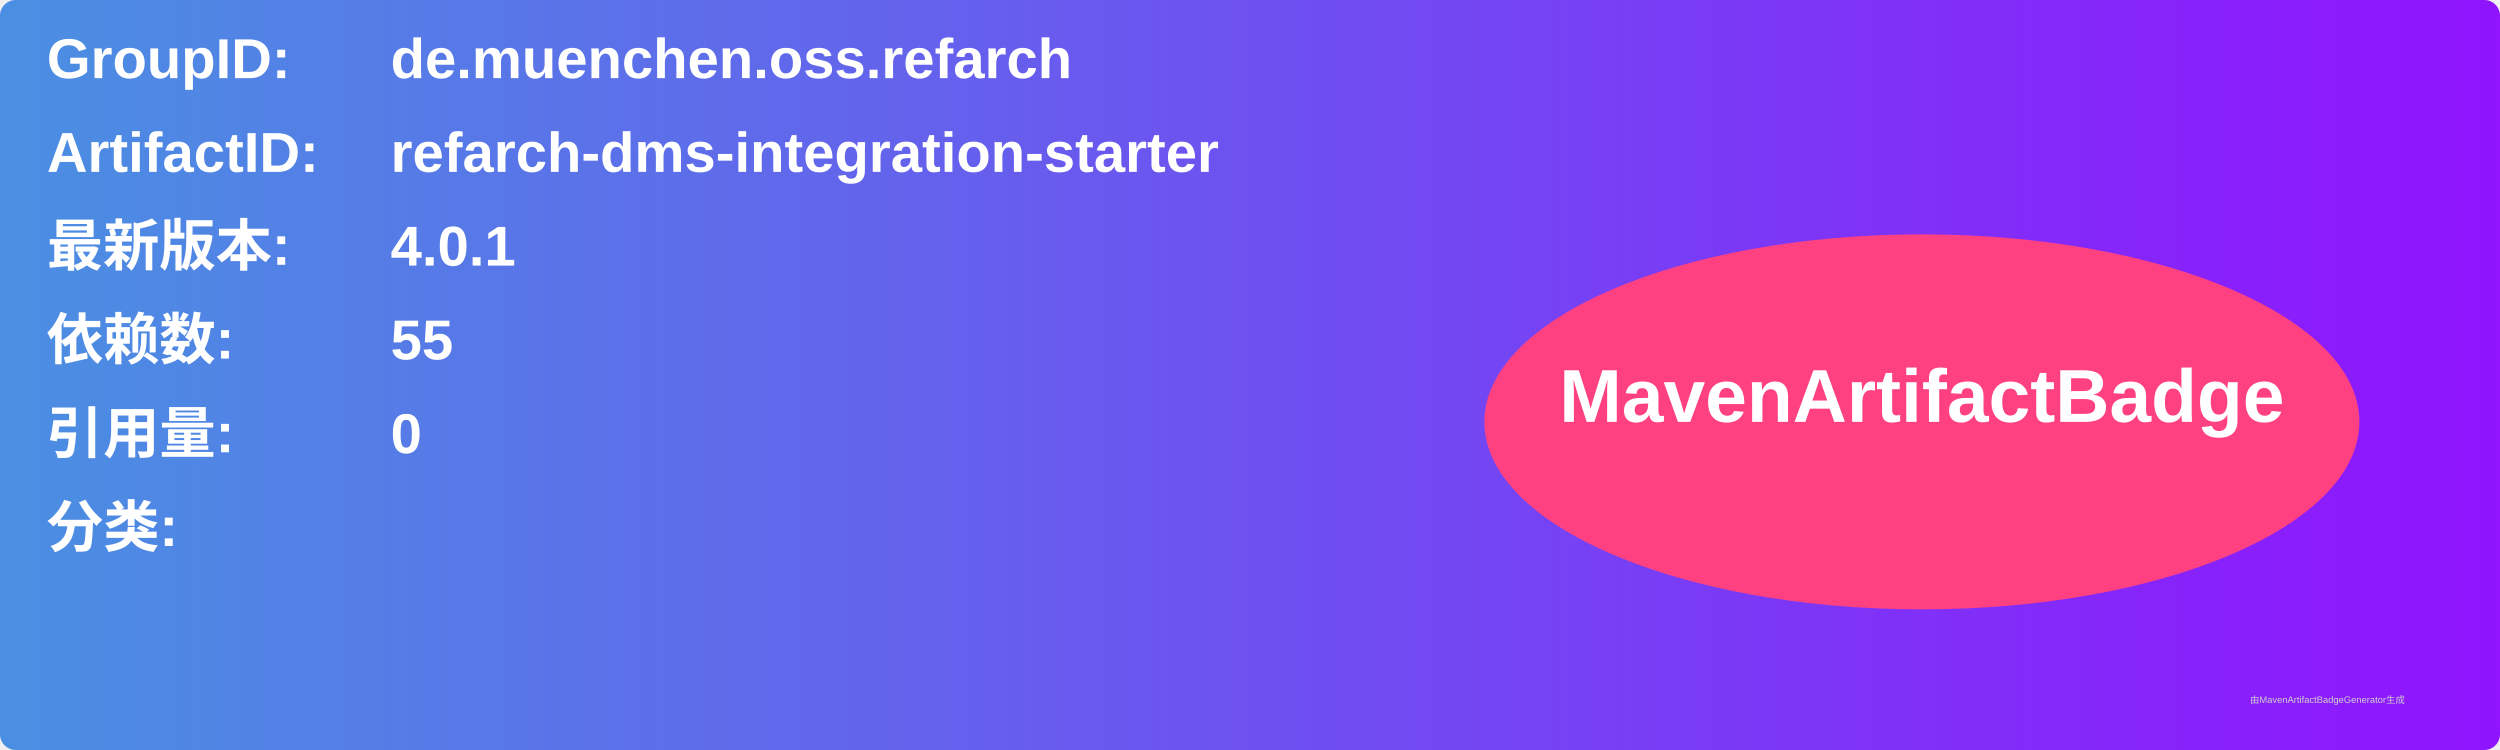
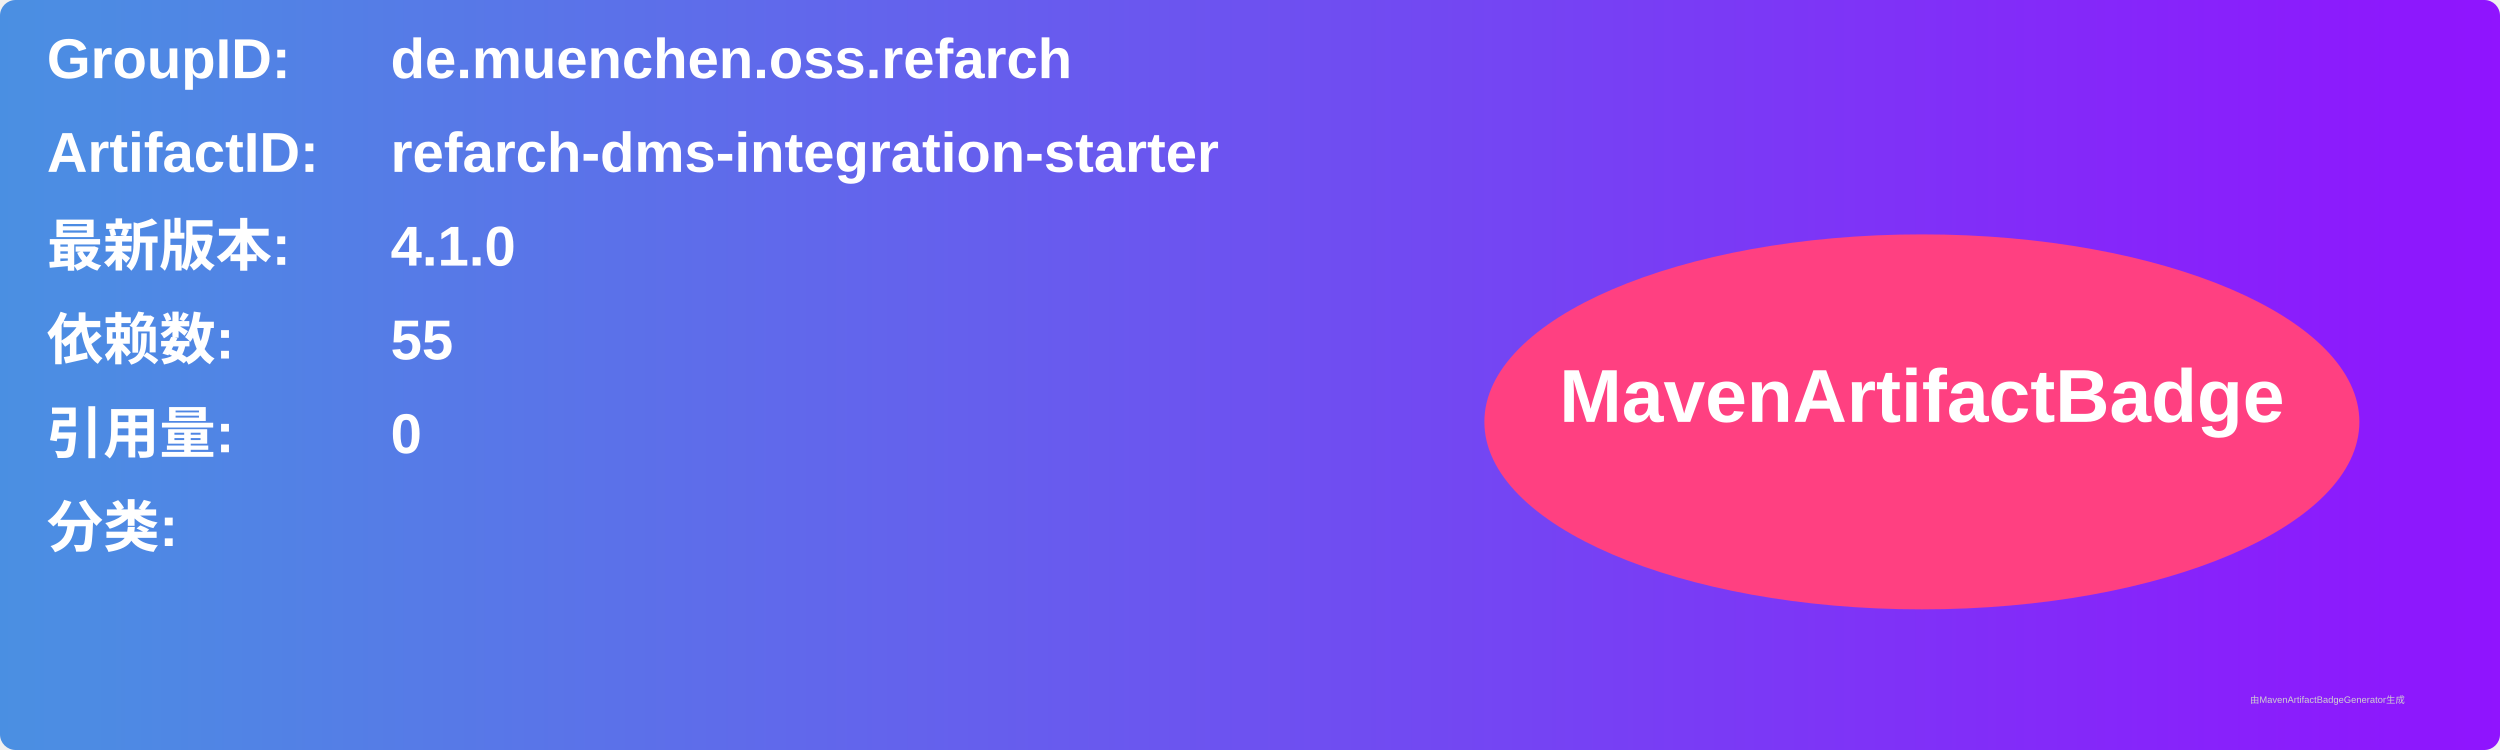
<svg xmlns="http://www.w3.org/2000/svg" width="800" height="240" viewBox="0 0 800 240">
  <linearGradient id="grad" x1="0%" y1="0%" x2="100%" y2="0%">
    <stop offset="0%" stop-color="#4a90e2" />
    <stop offset="100%" stop-color="#9013fe" />
  </linearGradient>
  <rect width="100%" height="100%" rx="5" ry="5" fill="url(#grad)" />
  <g transform="translate(15, 15)">
    <text x="0" y="10" font-family="Arial" font-size="18" fill="white" font-weight="bold" width="260">GroupID:</text>
    <text x="110" y="10" font-family="Arial" font-size="18" fill="white" font-weight="bold" width="460">de.muenchen.oss.refarch</text>
    <text x="0" y="40" font-family="Arial" font-size="18" fill="white" font-weight="bold" width="260">ArtifactID:</text>
    <text x="110" y="40" font-family="Arial" font-size="18" fill="white" font-weight="bold" width="460">refarch-dms-integration-starter</text>
    <text x="0" y="70" font-family="Arial" font-size="18" fill="white" font-weight="bold">最新版本:</text>
    <text x="110" y="70" font-family="Arial" font-size="18" fill="white" font-weight="bold">
-       <tspan font-weight="bold">4.0.1</tspan>
+       <tspan font-weight="bold">4.1.0</tspan>
    </text>
    <text x="0" y="100" font-family="Arial" font-size="18" fill="white" font-weight="bold">依赖数: </text>
    <text x="110" y="100" font-family="Arial" font-size="18" fill="white">
      <tspan font-weight="bold">55</tspan>
    </text>
    <text x="0" y="130" font-family="Arial" font-size="18" fill="white" font-weight="bold">引用量: </text>
    <text x="110" y="130" font-family="Arial" font-size="18" fill="white">
      <tspan font-weight="bold">0</tspan>
    </text>
    <text x="0" y="160" font-family="Arial" font-size="18" fill="white" font-weight="bold">分类:</text>
    <text x="10" y="190" font-family="Arial" font-size="10" fill="white">
      <tspan font-weight="bold" />
    </text>
    <ellipse cx="600" cy="120" rx="140" ry="60" fill="#ff4081" />
    <text x="600" y="120" text-anchor="middle" font-family="Arial" font-size="24" fill="white" font-weight="bold">MavenArtifactBadge</text>
  </g>
  <text x="720" y="225" font-family="Arial" font-size="3" fill="#d0d0d0">由MavenArtifactBadgeGenerator生成</text>
</svg>
